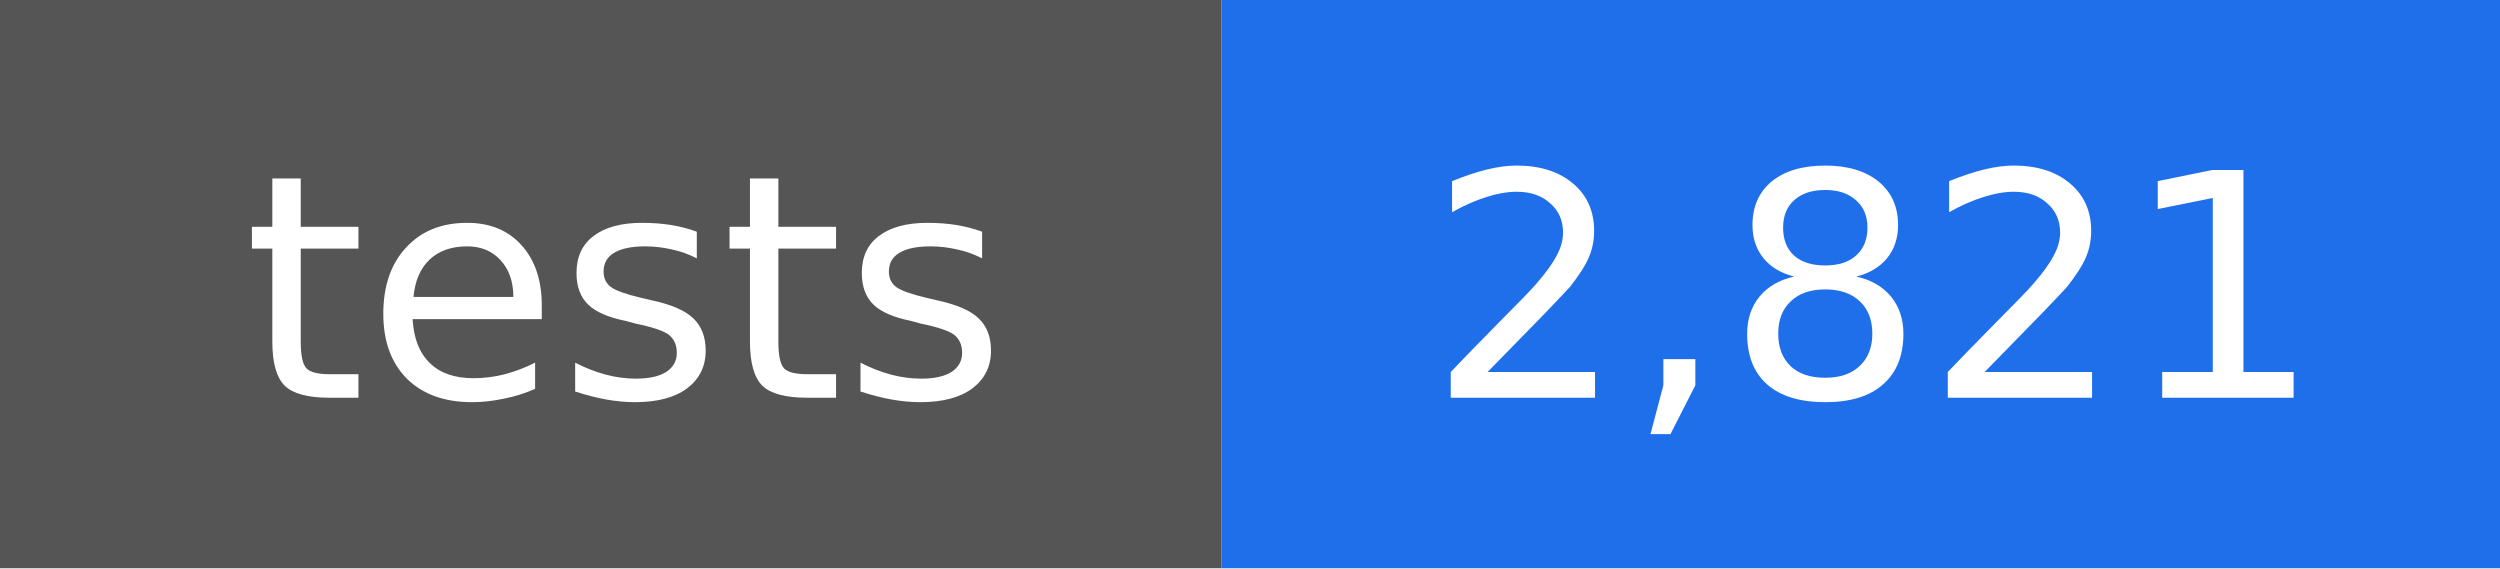
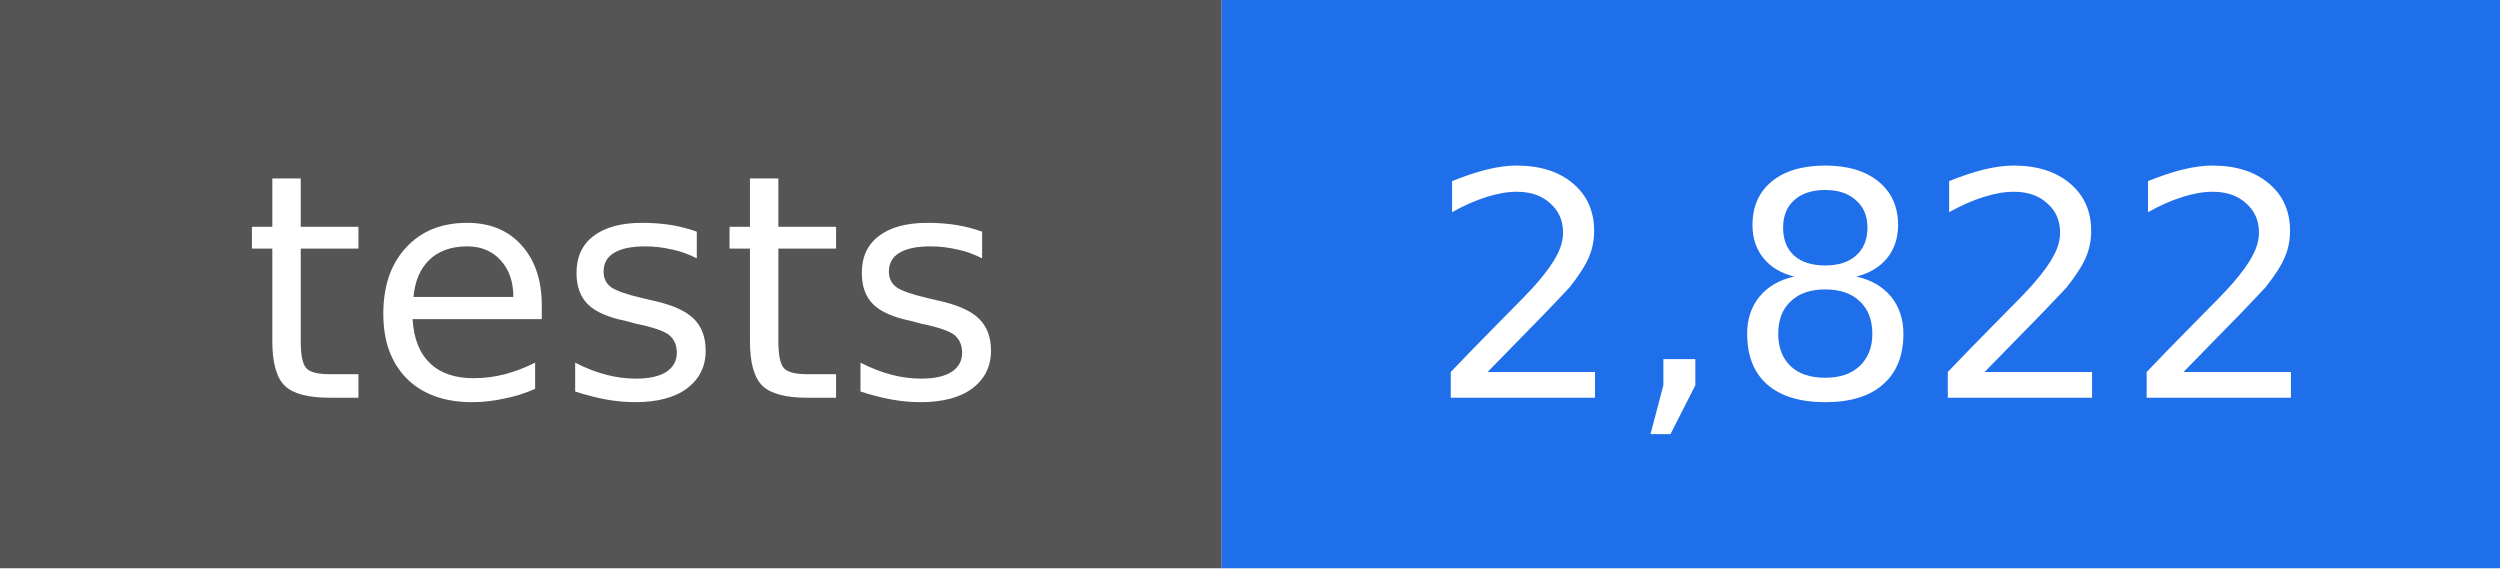
- <svg xmlns="http://www.w3.org/2000/svg" width="88" height="20" viewBox="0 0 88 20" role="img" aria-label="tests: 2,821">
+ <svg xmlns="http://www.w3.org/2000/svg" width="88" height="20" viewBox="0 0 88 20" role="img" aria-label="tests: 2,822">
  <rect width="43" height="20" fill="#555555" />
  <rect x="43" width="45" height="20" fill="#1f6feb" />
  <g fill="#ffffff" text-anchor="middle" font-family="DejaVu Sans, Verdana, sans-serif" font-size="11">
    <text x="22" y="14">tests</text>
-     <text x="66" y="14">2,821</text>
+     <text x="66" y="14">2,822</text>
  </g>
</svg>
